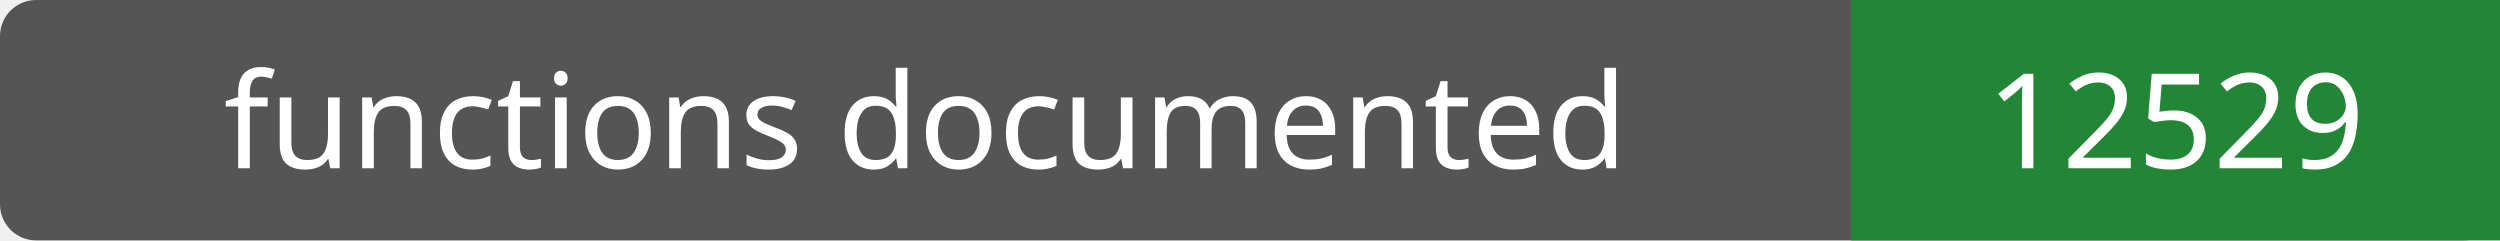
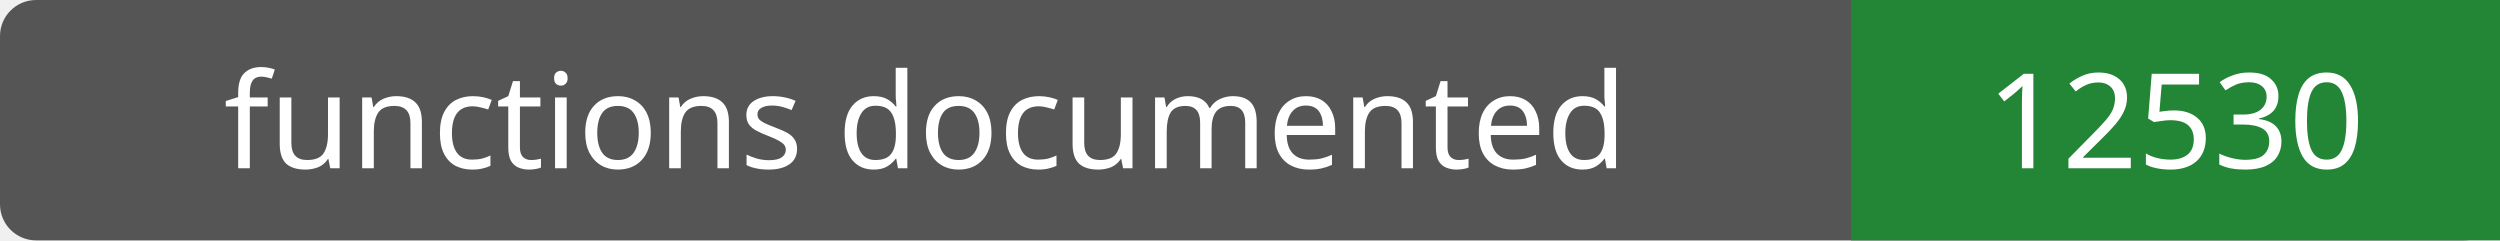
- <svg xmlns="http://www.w3.org/2000/svg" width="208" height="20" role="img" aria-label="functions documented: 12529">
+ <svg xmlns="http://www.w3.org/2000/svg" width="208" height="20" role="img" aria-label="functions documented: 12530">
  <rect width="208" height="20" rx="3" fill="#555" />
  <path fill="#238636" d="M154 0h54v20H154z" />
  <g fill="#fff" text-anchor="middle" font-family="Verdana,sans-serif" font-size="11">
    <text x="77.0" y="14">functions documented</text>
-     <text x="181.0" y="14">12529</text>
+     <text x="181.0" y="14">12530</text>
  </g>
</svg>
